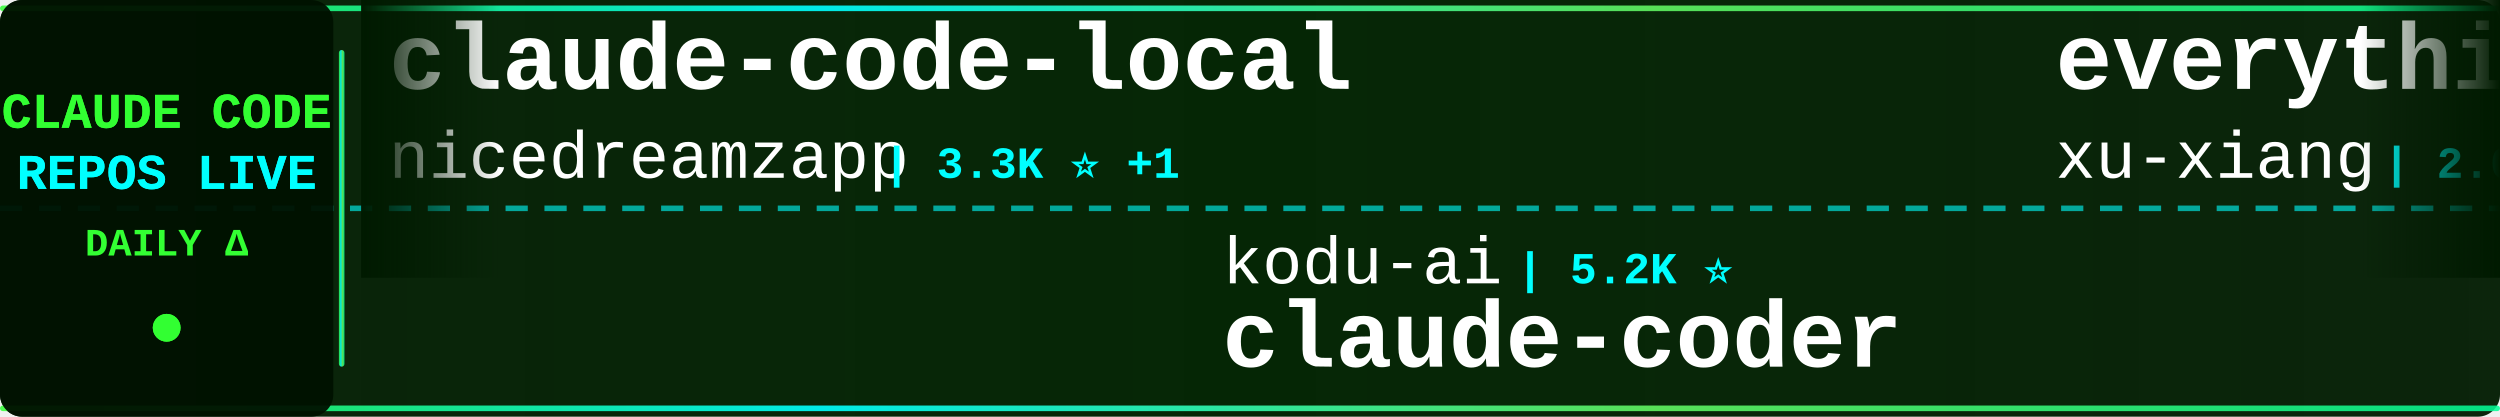
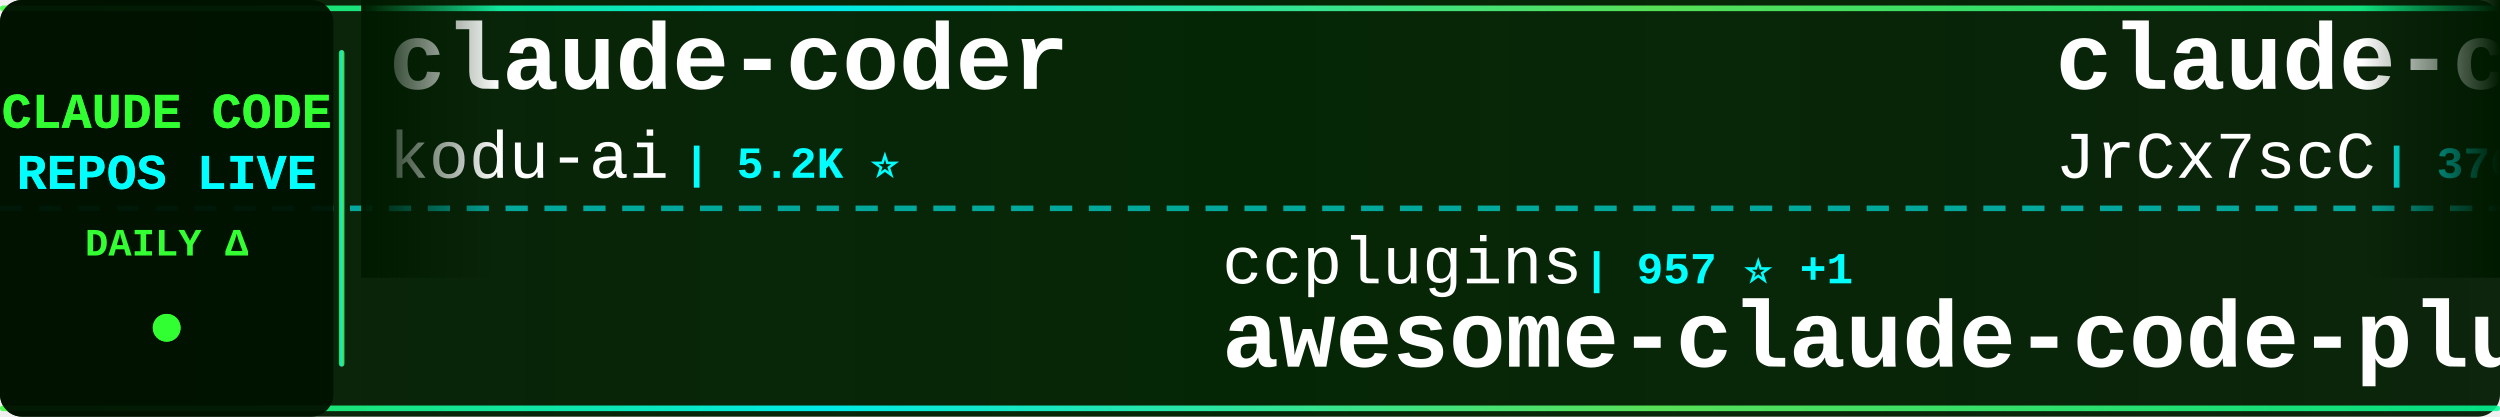
<svg xmlns="http://www.w3.org/2000/svg" width="900" height="150">
  <defs>
    <linearGradient id="tickerBg" x1="0%" y1="0%" x2="100%" y2="0%">
      <stop offset="0%" style="stop-color:#001a00;stop-opacity:0.95" />
      <stop offset="50%" style="stop-color:#002200;stop-opacity:0.98" />
      <stop offset="100%" style="stop-color:#001a00;stop-opacity:0.95" />
    </linearGradient>
    <linearGradient id="borderGrad" x1="0%" y1="0%" x2="100%" y2="0%">
      <stop offset="0%" style="stop-color:#33ff33;stop-opacity:0.85">
        <animate attributeName="stop-opacity" values="0.85;1;0.85" dur="2s" repeatCount="indefinite" />
      </stop>
      <stop offset="33%" style="stop-color:#00ffff;stop-opacity:0.9">
        <animate attributeName="stop-opacity" values="0.9;1;0.9" dur="2.2s" repeatCount="indefinite" />
      </stop>
      <stop offset="66%" style="stop-color:#66ff66;stop-opacity:0.85">
        <animate attributeName="stop-opacity" values="0.85;1;0.85" dur="1.8s" repeatCount="indefinite" />
      </stop>
      <stop offset="100%" style="stop-color:#00ff99;stop-opacity:0.85">
        <animate attributeName="stop-opacity" values="0.85;1;0.85" dur="2s" repeatCount="indefinite" />
      </stop>
    </linearGradient>
    <filter id="textGlow">
      <feGaussianBlur stdDeviation="0.1" result="coloredBlur" />
      <feMerge>
        <feMergeNode in="coloredBlur" />
        <feMergeNode in="SourceGraphic" />
      </feMerge>
    </filter>
    <filter id="metricGlow">
      <feGaussianBlur stdDeviation="0.2" result="coloredBlur" />
      <feMerge>
        <feMergeNode in="coloredBlur" />
        <feMergeNode in="SourceGraphic" />
      </feMerge>
    </filter>
    <linearGradient id="leftFade" x1="0%" y1="0%" x2="100%" y2="0%">
      <stop offset="0%" style="stop-color:#001a00;stop-opacity:1" />
      <stop offset="100%" style="stop-color:#001a00;stop-opacity:0" />
    </linearGradient>
    <linearGradient id="rightFade" x1="0%" y1="0%" x2="100%" y2="0%">
      <stop offset="0%" style="stop-color:#001a00;stop-opacity:0" />
      <stop offset="100%" style="stop-color:#001a00;stop-opacity:1" />
    </linearGradient>
  </defs>
  <rect width="900" height="150" fill="url(#tickerBg)" rx="8" />
  <rect x="0" y="2" width="900" height="2" fill="url(#borderGrad)" rx="1" />
  <rect x="0" y="146" width="900" height="2" fill="url(#borderGrad)" rx="1" />
  <line x1="0" y1="75" x2="900" y2="75" stroke="#00ffff" stroke-width="2" stroke-dasharray="8 6" opacity="0.6" />
  <rect x="0" y="0" width="120" height="150" fill="#001100" opacity="0.95" rx="8" />
  <text x="60" y="46" font-family="'Courier New', monospace" font-size="18" font-weight="bold" fill="#33ff33" text-anchor="middle" filter="url(#textGlow)">
    CLAUDE CODE
  </text>
  <text x="60" y="68" font-family="'Courier New', monospace" font-size="18" font-weight="bold" fill="#00ffff" text-anchor="middle" filter="url(#textGlow)">
    REPOS LIVE
  </text>
  <text x="60" y="92" font-family="'Courier New', monospace" font-size="14" font-weight="bold" fill="#33ff33" text-anchor="middle">
    DAILY Δ
  </text>
  <circle cx="60" cy="118" r="5" fill="#33ff33" filter="url(#metricGlow)">
    <animate attributeName="r" values="4;6;4" dur="1.5s" repeatCount="indefinite" />
    <animate attributeName="opacity" values="0.6;1;0.6" dur="1.5s" repeatCount="indefinite" />
  </circle>
  <rect x="122" y="18" width="2" height="114" fill="url(#borderGrad)" rx="1" />
  <clipPath id="tickerClip">
    <rect x="130" y="0" width="770" height="150" />
  </clipPath>
  <g clip-path="url(#tickerClip)">
    <g id="tickerItems">
      <animateTransform attributeName="transform" attributeType="XML" type="translate" from="0 0" to="-3000 0" dur="54s" repeatCount="indefinite" />
      <g transform="translate(0, 0)">
+         <text x="140" y="32" font-family="'Courier New', monospace" font-size="34" font-weight="bold" fill="#ffffff">claude-coder</text>
+         <text x="140" y="64" font-family="'Courier New', monospace" font-size="24" font-weight="normal" fill="#ffffff" opacity="1.0">kodu-ai</text>
+         <text x="246" y="64" font-family="'Courier New', monospace" font-size="16" font-weight="bold" fill="#00ffff"> | 5.2K ⭐</text>
+       </g>
+       <g transform="translate(300, 0)">
+         <text x="140" y="102" font-family="'Courier New', monospace" font-size="24" font-weight="normal" fill="#ffffff" opacity="1.0">ccplugins</text>
+         <text x="270" y="102" font-family="'Courier New', monospace" font-size="16" font-weight="bold" fill="#00ffff"> | 957 ⭐ +1</text>
+         <text x="140" y="132" font-family="'Courier New', monospace" font-size="34" font-weight="bold" fill="#ffffff">awesome-claude-code-plug...</text>
+       </g>
+       <g transform="translate(600, 0)">
+         <text x="140" y="32" font-family="'Courier New', monospace" font-size="34" font-weight="bold" fill="#ffffff">claude-code-source</text>
+         <text x="140" y="64" font-family="'Courier New', monospace" font-size="24" font-weight="normal" fill="#ffffff" opacity="1.0">JrCx7scC</text>
+         <text x="258" y="64" font-family="'Courier New', monospace" font-size="16" font-weight="bold" fill="#00ffff"> | 376 ⭐</text>
+       </g>
+       <g transform="translate(900, 0)">
+         <text x="140" y="102" font-family="'Courier New', monospace" font-size="24" font-weight="normal" fill="#ffffff" opacity="1.0">AICoderTudou</text>
+         <text x="306" y="102" font-family="'Courier New', monospace" font-size="16" font-weight="bold" fill="#00ffff"> | 494 ⭐</text>
+         <text x="140" y="132" font-family="'Courier New', monospace" font-size="34" font-weight="bold" fill="#ffffff">claude-code-tudou</text>
+       </g>
+       <g transform="translate(1200, 0)">
+         <text x="140" y="32" font-family="'Courier New', monospace" font-size="34" font-weight="bold" fill="#ffffff">awesome-claude-code-suba...</text>
+         <text x="140" y="64" font-family="'Courier New', monospace" font-size="24" font-weight="normal" fill="#ffffff" opacity="1.0">VoltAgent</text>
+         <text x="270" y="64" font-family="'Courier New', monospace" font-size="16" font-weight="bold" fill="#00ffff"> | 25.4K ⭐ +9</text>
+       </g>
+       <g transform="translate(1500, 0)">
+         <text x="140" y="102" font-family="'Courier New', monospace" font-size="24" font-weight="normal" fill="#ffffff" opacity="1.0">Chachamaru127</text>
+         <text x="318" y="102" font-family="'Courier New', monospace" font-size="16" font-weight="bold" fill="#00ffff"> | 3.1K ⭐ +1</text>
+         <text x="140" y="132" font-family="'Courier New', monospace" font-size="34" font-weight="bold" fill="#ffffff">claude-code-harness</text>
+       </g>
+       <g transform="translate(1800, 0)">
        <text x="140" y="32" font-family="'Courier New', monospace" font-size="34" font-weight="bold" fill="#ffffff">claude-code-local</text>
        <text x="140" y="64" font-family="'Courier New', monospace" font-size="24" font-weight="normal" fill="#ffffff" opacity="1.0">nicedreamzapp</text>
-         <text x="318" y="64" font-family="'Courier New', monospace" font-size="16" font-weight="bold" fill="#00ffff"> | 3.3K ⭐ +1</text>
-       </g>
-       <g transform="translate(300, 0)">
-         <text x="140" y="102" font-family="'Courier New', monospace" font-size="24" font-weight="normal" fill="#ffffff" opacity="1.0">kodu-ai</text>
-         <text x="246" y="102" font-family="'Courier New', monospace" font-size="16" font-weight="bold" fill="#00ffff"> | 5.2K ⭐</text>
-         <text x="140" y="132" font-family="'Courier New', monospace" font-size="34" font-weight="bold" fill="#ffffff">claude-coder</text>
-       </g>
-       <g transform="translate(600, 0)">
-         <text x="140" y="32" font-family="'Courier New', monospace" font-size="34" font-weight="bold" fill="#ffffff">everything-claude-code-z...</text>
-         <text x="140" y="64" font-family="'Courier New', monospace" font-size="24" font-weight="normal" fill="#ffffff" opacity="1.0">xu-xiang</text>
-         <text x="258" y="64" font-family="'Courier New', monospace" font-size="16" font-weight="bold" fill="#00ffff"> | 2.0K ⭐</text>
-       </g>
-       <g transform="translate(900, 0)">
-         <text x="140" y="102" font-family="'Courier New', monospace" font-size="24" font-weight="normal" fill="#ffffff" opacity="1.0">Cranot</text>
-         <text x="234" y="102" font-family="'Courier New', monospace" font-size="16" font-weight="bold" fill="#00ffff"> | 2.9K ⭐</text>
-         <text x="140" y="132" font-family="'Courier New', monospace" font-size="34" font-weight="bold" fill="#ffffff">claude-code-guide</text>
-       </g>
-       <g transform="translate(1200, 0)">
-         <text x="140" y="32" font-family="'Courier New', monospace" font-size="34" font-weight="bold" fill="#ffffff">sc-claude-code-files</text>
-         <text x="140" y="64" font-family="'Courier New', monospace" font-size="24" font-weight="normal" fill="#ffffff" opacity="1.0">https-deeplearning-ai</text>
-         <text x="414" y="64" font-family="'Courier New', monospace" font-size="16" font-weight="bold" fill="#00ffff"> | 554 ⭐</text>
-       </g>
-       <g transform="translate(1500, 0)">
-         <text x="140" y="102" font-family="'Courier New', monospace" font-size="24" font-weight="normal" fill="#ffffff" opacity="1.0">Donchitos</text>
-         <text x="270" y="102" font-family="'Courier New', monospace" font-size="16" font-weight="bold" fill="#00ffff"> | 25.6K ⭐ +14</text>
-         <text x="140" y="132" font-family="'Courier New', monospace" font-size="34" font-weight="bold" fill="#ffffff">Claude-Code-Game-Studios</text>
-       </g>
-       <g transform="translate(1800, 0)">
-         <text x="140" y="32" font-family="'Courier New', monospace" font-size="34" font-weight="bold" fill="#ffffff">claude-code-router</text>
-         <text x="140" y="64" font-family="'Courier New', monospace" font-size="24" font-weight="normal" fill="#ffffff" opacity="1.0">musistudio</text>
-         <text x="282" y="64" font-family="'Courier New', monospace" font-size="16" font-weight="bold" fill="#00ffff"> | 37.5K ⭐ -1</text>
+         <text x="318" y="64" font-family="'Courier New', monospace" font-size="16" font-weight="bold" fill="#00ffff"> | 3.3K ⭐</text>
      </g>
      <g transform="translate(2100, 0)">
-         <text x="140" y="102" font-family="'Courier New', monospace" font-size="24" font-weight="normal" fill="#ffffff" opacity="1.0">ykdojo</text>
-         <text x="234" y="102" font-family="'Courier New', monospace" font-size="16" font-weight="bold" fill="#00ffff"> | 10.2K ⭐ +1</text>
-         <text x="140" y="132" font-family="'Courier New', monospace" font-size="34" font-weight="bold" fill="#ffffff">claude-code-tips</text>
+         <text x="140" y="102" font-family="'Courier New', monospace" font-size="24" font-weight="normal" fill="#ffffff" opacity="1.0">rohitg00</text>
+         <text x="258" y="102" font-family="'Courier New', monospace" font-size="16" font-weight="bold" fill="#00ffff"> | 2.7K ⭐ +3</text>
+         <text x="140" y="132" font-family="'Courier New', monospace" font-size="34" font-weight="bold" fill="#ffffff">awesome-claude-code-tool...</text>
      </g>
      <g transform="translate(2400, 0)">
-         <text x="140" y="32" font-family="'Courier New', monospace" font-size="34" font-weight="bold" fill="#ffffff">awesome-claude-code-suba...</text>
-         <text x="140" y="64" font-family="'Courier New', monospace" font-size="24" font-weight="normal" fill="#ffffff" opacity="1.0">VoltAgent</text>
-         <text x="270" y="64" font-family="'Courier New', monospace" font-size="16" font-weight="bold" fill="#00ffff"> | 25.4K ⭐ +1</text>
+         <text x="140" y="32" font-family="'Courier New', monospace" font-size="34" font-weight="bold" fill="#ffffff">claude-code-settings</text>
+         <text x="140" y="64" font-family="'Courier New', monospace" font-size="24" font-weight="normal" fill="#ffffff" opacity="1.0">feiskyer</text>
+         <text x="258" y="64" font-family="'Courier New', monospace" font-size="16" font-weight="bold" fill="#00ffff"> | 1.7K ⭐</text>
      </g>
      <g transform="translate(2700, 0)">
-         <text x="140" y="102" font-family="'Courier New', monospace" font-size="24" font-weight="normal" fill="#ffffff" opacity="1.0">Piebald-AI</text>
-         <text x="282" y="102" font-family="'Courier New', monospace" font-size="16" font-weight="bold" fill="#00ffff"> | 12.8K ⭐ +2</text>
-         <text x="140" y="132" font-family="'Courier New', monospace" font-size="34" font-weight="bold" fill="#ffffff">claude-code-system-promp...</text>
+         <text x="140" y="102" font-family="'Courier New', monospace" font-size="24" font-weight="normal" fill="#ffffff" opacity="1.0">SeemSeam</text>
+         <text x="258" y="102" font-family="'Courier New', monospace" font-size="16" font-weight="bold" fill="#00ffff"> | 3.5K ⭐</text>
+         <text x="140" y="132" font-family="'Courier New', monospace" font-size="34" font-weight="bold" fill="#ffffff">claude_codex_bridge</text>
      </g>
      <g transform="translate(3000, 0)">
-         <text x="140" y="32" font-family="'Courier New', monospace" font-size="34" font-weight="bold" fill="#ffffff">claude-code-local</text>
-         <text x="140" y="64" font-family="'Courier New', monospace" font-size="24" font-weight="normal" fill="#ffffff" opacity="1.0">nicedreamzapp</text>
-         <text x="318" y="64" font-family="'Courier New', monospace" font-size="16" font-weight="bold" fill="#00ffff"> | 3.3K ⭐ +1</text>
+         <text x="140" y="32" font-family="'Courier New', monospace" font-size="34" font-weight="bold" fill="#ffffff">claude-coder</text>
+         <text x="140" y="64" font-family="'Courier New', monospace" font-size="24" font-weight="normal" fill="#ffffff" opacity="1.0">kodu-ai</text>
+         <text x="246" y="64" font-family="'Courier New', monospace" font-size="16" font-weight="bold" fill="#00ffff"> | 5.2K ⭐</text>
      </g>
      <g transform="translate(3300, 0)">
-         <text x="140" y="102" font-family="'Courier New', monospace" font-size="24" font-weight="normal" fill="#ffffff" opacity="1.0">kodu-ai</text>
-         <text x="246" y="102" font-family="'Courier New', monospace" font-size="16" font-weight="bold" fill="#00ffff"> | 5.2K ⭐</text>
-         <text x="140" y="132" font-family="'Courier New', monospace" font-size="34" font-weight="bold" fill="#ffffff">claude-coder</text>
+         <text x="140" y="102" font-family="'Courier New', monospace" font-size="24" font-weight="normal" fill="#ffffff" opacity="1.0">ccplugins</text>
+         <text x="270" y="102" font-family="'Courier New', monospace" font-size="16" font-weight="bold" fill="#00ffff"> | 957 ⭐ +1</text>
+         <text x="140" y="132" font-family="'Courier New', monospace" font-size="34" font-weight="bold" fill="#ffffff">awesome-claude-code-plug...</text>
      </g>
      <g transform="translate(3600, 0)">
-         <text x="140" y="32" font-family="'Courier New', monospace" font-size="34" font-weight="bold" fill="#ffffff">everything-claude-code-z...</text>
-         <text x="140" y="64" font-family="'Courier New', monospace" font-size="24" font-weight="normal" fill="#ffffff" opacity="1.0">xu-xiang</text>
-         <text x="258" y="64" font-family="'Courier New', monospace" font-size="16" font-weight="bold" fill="#00ffff"> | 2.0K ⭐</text>
+         <text x="140" y="32" font-family="'Courier New', monospace" font-size="34" font-weight="bold" fill="#ffffff">claude-code-source</text>
+         <text x="140" y="64" font-family="'Courier New', monospace" font-size="24" font-weight="normal" fill="#ffffff" opacity="1.0">JrCx7scC</text>
+         <text x="258" y="64" font-family="'Courier New', monospace" font-size="16" font-weight="bold" fill="#00ffff"> | 376 ⭐</text>
      </g>
      <g transform="translate(3900, 0)">
-         <text x="140" y="102" font-family="'Courier New', monospace" font-size="24" font-weight="normal" fill="#ffffff" opacity="1.0">Cranot</text>
-         <text x="234" y="102" font-family="'Courier New', monospace" font-size="16" font-weight="bold" fill="#00ffff"> | 2.9K ⭐</text>
-         <text x="140" y="132" font-family="'Courier New', monospace" font-size="34" font-weight="bold" fill="#ffffff">claude-code-guide</text>
+         <text x="140" y="102" font-family="'Courier New', monospace" font-size="24" font-weight="normal" fill="#ffffff" opacity="1.0">AICoderTudou</text>
+         <text x="306" y="102" font-family="'Courier New', monospace" font-size="16" font-weight="bold" fill="#00ffff"> | 494 ⭐</text>
+         <text x="140" y="132" font-family="'Courier New', monospace" font-size="34" font-weight="bold" fill="#ffffff">claude-code-tudou</text>
      </g>
    </g>
  </g>
  <rect x="130" y="0" width="50" height="100" fill="url(#leftFade)" />
  <rect x="850" y="0" width="50" height="100" fill="url(#rightFade)" />
</svg>
